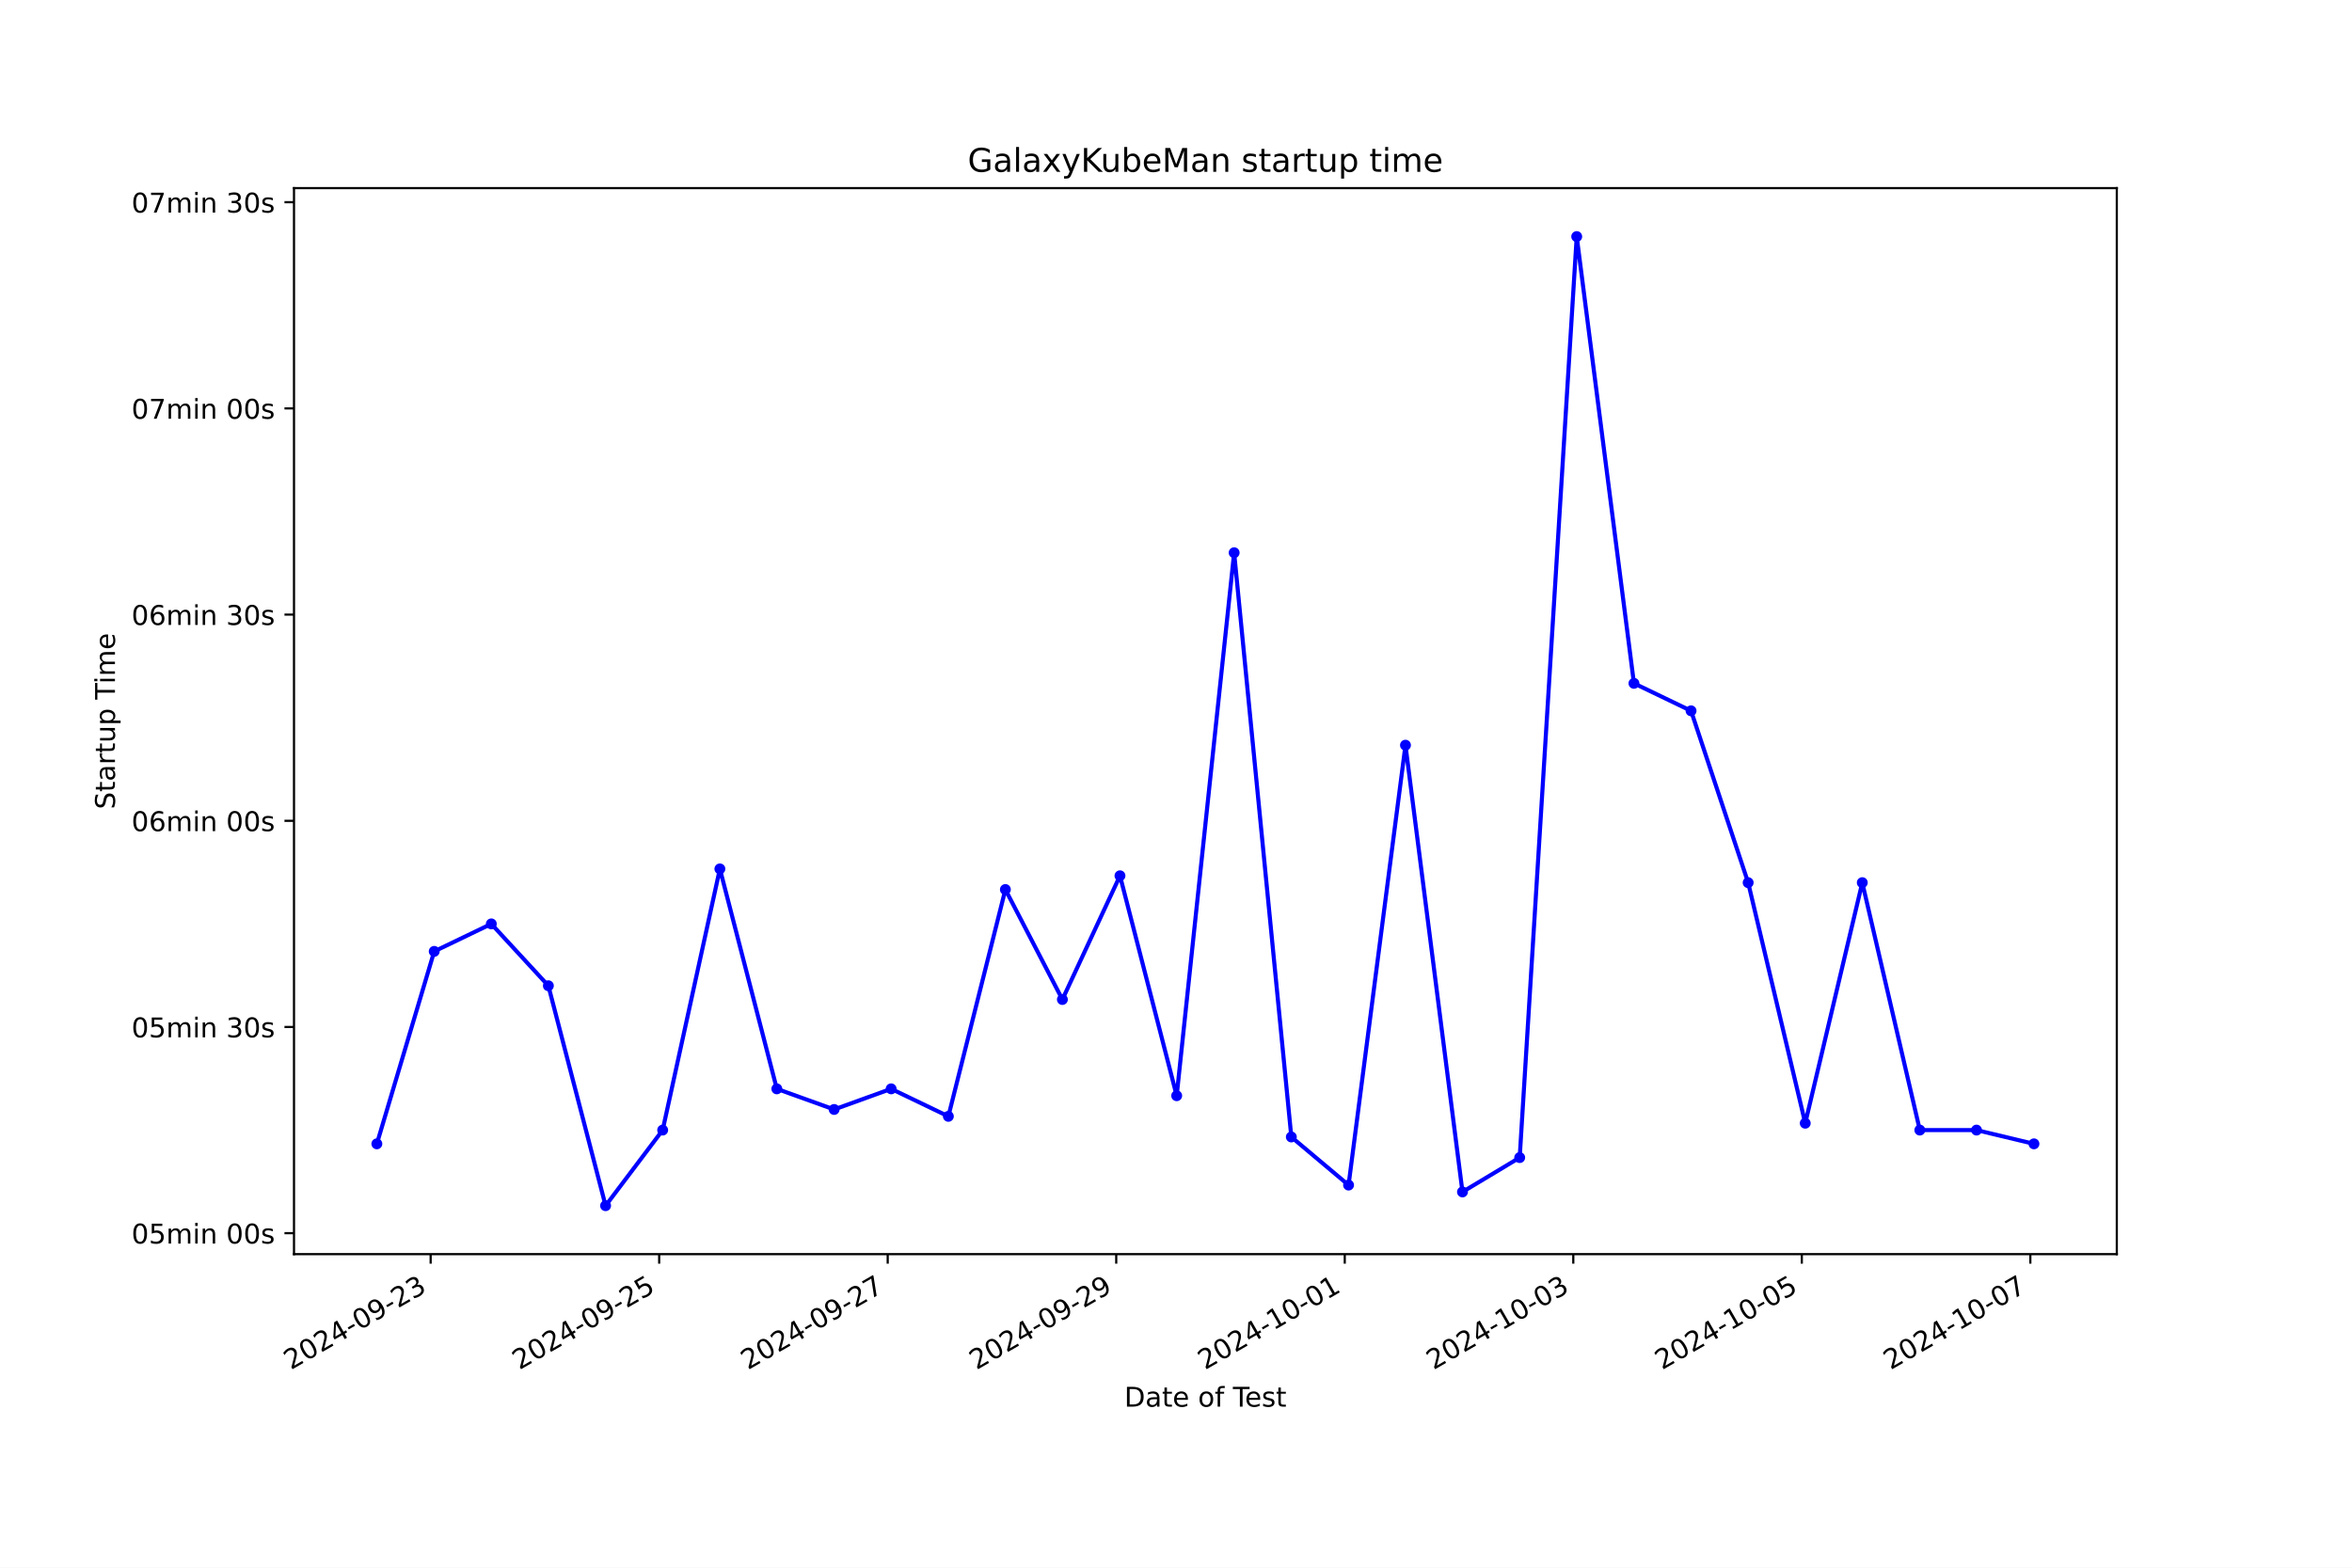
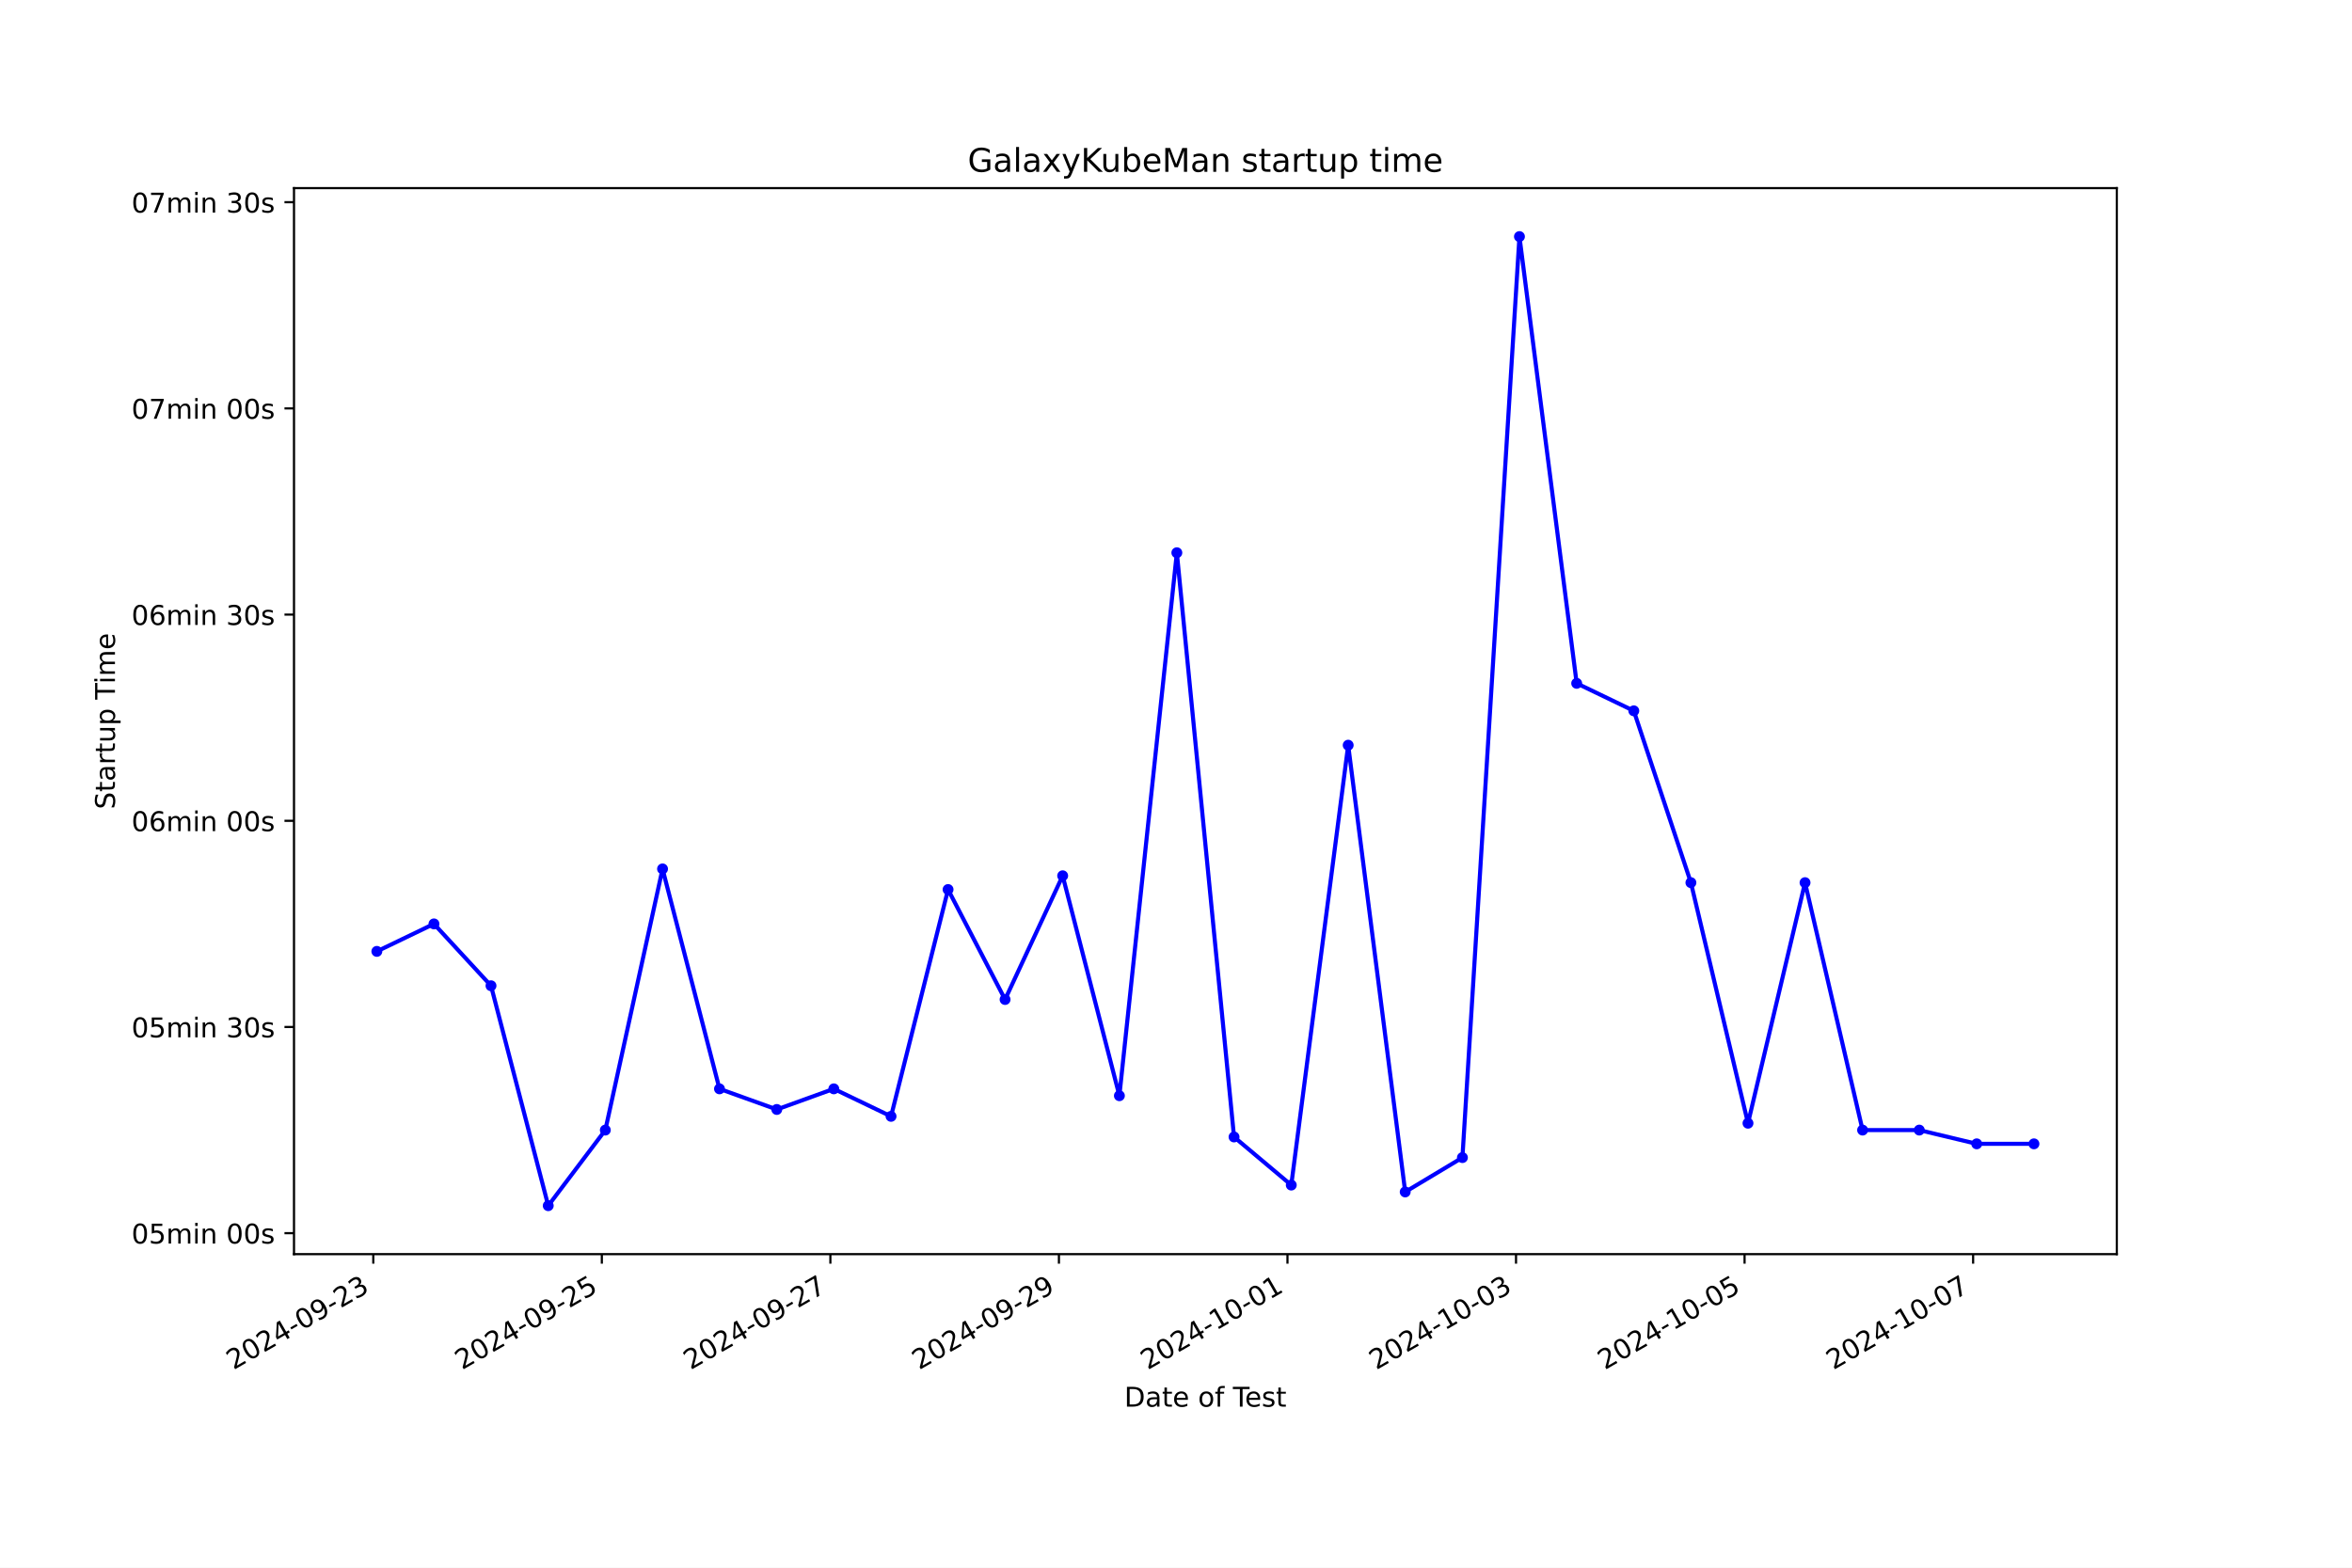
<svg xmlns="http://www.w3.org/2000/svg" xmlns:xlink="http://www.w3.org/1999/xlink" width="864pt" height="576pt" viewBox="0 0 864 576" version="1.1">
  <defs>
    <style type="text/css">*{stroke-linejoin: round; stroke-linecap: butt}</style>
  </defs>
  <g id="figure_1">
    <g id="patch_1">
      <path d="M 0 576  L 864 576  L 864 0  L 0 0  z " style="fill: #ffffff" />
    </g>
    <g id="axes_1">
      <g id="patch_2">
        <path d="M 108 460.8  L 777.6 460.8  L 777.6 69.12  L 108 69.12  z " style="fill: #ffffff" />
      </g>
      <g id="matplotlib.axis_1">
        <g id="xtick_1">
          <g id="line2d_1">
            <defs>
-               <path id="m6d5328b867" d="M 0 0  L 0 3.5  " style="stroke: #000000; stroke-width: 0.8" />
+               <path id="m5bae7a3dd9" d="M 0 0  L 0 3.5  " style="stroke: #000000; stroke-width: 0.8" />
            </defs>
            <g>
-               <use xlink:href="#m6d5328b867" x="158.198" y="460.8" style="stroke: #000000; stroke-width: 0.8" />
+               <use xlink:href="#m5bae7a3dd9" x="137.125" y="460.8" style="stroke: #000000; stroke-width: 0.8" />
            </g>
          </g>
          <g id="text_1">
-             <g transform="translate(106.8284 503.4383) rotate(-30) scale(0.1 -0.1)">
+             <g transform="translate(85.75509 503.4383) rotate(-30) scale(0.1 -0.1)">
              <defs>
                <path id="DejaVuSans-32" d="M 1228 531  L 3431 531  L 3431 0  L 469 0  L 469 531  Q 828 903 1448 1529  Q 2069 2156 2228 2338  Q 2531 2678 2651 2914  Q 2772 3150 2772 3378  Q 2772 3750 2511 3984  Q 2250 4219 1831 4219  Q 1534 4219 1204 4116  Q 875 4013 500 3803  L 500 4441  Q 881 4594 1212 4672  Q 1544 4750 1819 4750  Q 2544 4750 2975 4387  Q 3406 4025 3406 3419  Q 3406 3131 3298 2873  Q 3191 2616 2906 2266  Q 2828 2175 2409 1742  Q 1991 1309 1228 531  z " transform="scale(0.015625)" />
                <path id="DejaVuSans-30" d="M 2034 4250  Q 1547 4250 1301 3770  Q 1056 3291 1056 2328  Q 1056 1369 1301 889  Q 1547 409 2034 409  Q 2525 409 2770 889  Q 3016 1369 3016 2328  Q 3016 3291 2770 3770  Q 2525 4250 2034 4250  z M 2034 4750  Q 2819 4750 3233 4129  Q 3647 3509 3647 2328  Q 3647 1150 3233 529  Q 2819 -91 2034 -91  Q 1250 -91 836 529  Q 422 1150 422 2328  Q 422 3509 836 4129  Q 1250 4750 2034 4750  z " transform="scale(0.015625)" />
                <path id="DejaVuSans-34" d="M 2419 4116  L 825 1625  L 2419 1625  L 2419 4116  z M 2253 4666  L 3047 4666  L 3047 1625  L 3713 1625  L 3713 1100  L 3047 1100  L 3047 0  L 2419 0  L 2419 1100  L 313 1100  L 313 1709  L 2253 4666  z " transform="scale(0.015625)" />
                <path id="DejaVuSans-2d" d="M 313 2009  L 1997 2009  L 1997 1497  L 313 1497  L 313 2009  z " transform="scale(0.015625)" />
                <path id="DejaVuSans-39" d="M 703 97  L 703 672  Q 941 559 1184 500  Q 1428 441 1663 441  Q 2288 441 2617 861  Q 2947 1281 2994 2138  Q 2813 1869 2534 1725  Q 2256 1581 1919 1581  Q 1219 1581 811 2004  Q 403 2428 403 3163  Q 403 3881 828 4315  Q 1253 4750 1959 4750  Q 2769 4750 3195 4129  Q 3622 3509 3622 2328  Q 3622 1225 3098 567  Q 2575 -91 1691 -91  Q 1453 -91 1209 -44  Q 966 3 703 97  z M 1959 2075  Q 2384 2075 2632 2365  Q 2881 2656 2881 3163  Q 2881 3666 2632 3958  Q 2384 4250 1959 4250  Q 1534 4250 1286 3958  Q 1038 3666 1038 3163  Q 1038 2656 1286 2365  Q 1534 2075 1959 2075  z " transform="scale(0.015625)" />
                <path id="DejaVuSans-33" d="M 2597 2516  Q 3050 2419 3304 2112  Q 3559 1806 3559 1356  Q 3559 666 3084 287  Q 2609 -91 1734 -91  Q 1441 -91 1130 -33  Q 819 25 488 141  L 488 750  Q 750 597 1062 519  Q 1375 441 1716 441  Q 2309 441 2620 675  Q 2931 909 2931 1356  Q 2931 1769 2642 2001  Q 2353 2234 1838 2234  L 1294 2234  L 1294 2753  L 1863 2753  Q 2328 2753 2575 2939  Q 2822 3125 2822 3475  Q 2822 3834 2567 4026  Q 2313 4219 1838 4219  Q 1578 4219 1281 4162  Q 984 4106 628 3988  L 628 4550  Q 988 4650 1302 4700  Q 1616 4750 1894 4750  Q 2613 4750 3031 4423  Q 3450 4097 3450 3541  Q 3450 3153 3228 2886  Q 3006 2619 2597 2516  z " transform="scale(0.015625)" />
              </defs>
              <use xlink:href="#DejaVuSans-32" />
              <use xlink:href="#DejaVuSans-30" x="63.623" />
              <use xlink:href="#DejaVuSans-32" x="127.246" />
              <use xlink:href="#DejaVuSans-34" x="190.869" />
              <use xlink:href="#DejaVuSans-2d" x="254.492" />
              <use xlink:href="#DejaVuSans-30" x="290.576" />
              <use xlink:href="#DejaVuSans-39" x="354.199" />
              <use xlink:href="#DejaVuSans-2d" x="417.822" />
              <use xlink:href="#DejaVuSans-32" x="453.906" />
              <use xlink:href="#DejaVuSans-33" x="517.529" />
            </g>
          </g>
        </g>
        <g id="xtick_2">
          <g id="line2d_2">
            <g>
-               <use xlink:href="#m6d5328b867" x="242.147" y="460.8" style="stroke: #000000; stroke-width: 0.8" />
+               <use xlink:href="#m5bae7a3dd9" x="221.081" y="460.8" style="stroke: #000000; stroke-width: 0.8" />
            </g>
          </g>
          <g id="text_2">
-             <g transform="translate(190.7774 503.4383) rotate(-30) scale(0.1 -0.1)">
+             <g transform="translate(169.7114 503.4383) rotate(-30) scale(0.1 -0.1)">
              <defs>
                <path id="DejaVuSans-35" d="M 691 4666  L 3169 4666  L 3169 4134  L 1269 4134  L 1269 2991  Q 1406 3038 1543 3061  Q 1681 3084 1819 3084  Q 2600 3084 3056 2656  Q 3513 2228 3513 1497  Q 3513 744 3044 326  Q 2575 -91 1722 -91  Q 1428 -91 1123 -41  Q 819 9 494 109  L 494 744  Q 775 591 1075 516  Q 1375 441 1709 441  Q 2250 441 2565 725  Q 2881 1009 2881 1497  Q 2881 1984 2565 2268  Q 2250 2553 1709 2553  Q 1456 2553 1204 2497  Q 953 2441 691 2322  L 691 4666  z " transform="scale(0.015625)" />
              </defs>
              <use xlink:href="#DejaVuSans-32" />
              <use xlink:href="#DejaVuSans-30" x="63.623" />
              <use xlink:href="#DejaVuSans-32" x="127.246" />
              <use xlink:href="#DejaVuSans-34" x="190.869" />
              <use xlink:href="#DejaVuSans-2d" x="254.492" />
              <use xlink:href="#DejaVuSans-30" x="290.576" />
              <use xlink:href="#DejaVuSans-39" x="354.199" />
              <use xlink:href="#DejaVuSans-2d" x="417.822" />
              <use xlink:href="#DejaVuSans-32" x="453.906" />
              <use xlink:href="#DejaVuSans-35" x="517.529" />
            </g>
          </g>
        </g>
        <g id="xtick_3">
          <g id="line2d_3">
            <g>
-               <use xlink:href="#m6d5328b867" x="326.096" y="460.8" style="stroke: #000000; stroke-width: 0.8" />
+               <use xlink:href="#m5bae7a3dd9" x="305.037" y="460.8" style="stroke: #000000; stroke-width: 0.8" />
            </g>
          </g>
          <g id="text_3">
-             <g transform="translate(274.7264 503.4383) rotate(-30) scale(0.1 -0.1)">
+             <g transform="translate(253.6677 503.4383) rotate(-30) scale(0.1 -0.1)">
              <defs>
                <path id="DejaVuSans-37" d="M 525 4666  L 3525 4666  L 3525 4397  L 1831 0  L 1172 0  L 2766 4134  L 525 4134  L 525 4666  z " transform="scale(0.015625)" />
              </defs>
              <use xlink:href="#DejaVuSans-32" />
              <use xlink:href="#DejaVuSans-30" x="63.623" />
              <use xlink:href="#DejaVuSans-32" x="127.246" />
              <use xlink:href="#DejaVuSans-34" x="190.869" />
              <use xlink:href="#DejaVuSans-2d" x="254.492" />
              <use xlink:href="#DejaVuSans-30" x="290.576" />
              <use xlink:href="#DejaVuSans-39" x="354.199" />
              <use xlink:href="#DejaVuSans-2d" x="417.822" />
              <use xlink:href="#DejaVuSans-32" x="453.906" />
              <use xlink:href="#DejaVuSans-37" x="517.529" />
            </g>
          </g>
        </g>
        <g id="xtick_4">
          <g id="line2d_4">
            <g>
-               <use xlink:href="#m6d5328b867" x="410.045" y="460.8" style="stroke: #000000; stroke-width: 0.8" />
+               <use xlink:href="#m5bae7a3dd9" x="388.993" y="460.8" style="stroke: #000000; stroke-width: 0.8" />
            </g>
          </g>
          <g id="text_4">
-             <g transform="translate(358.6754 503.4383) rotate(-30) scale(0.1 -0.1)">
+             <g transform="translate(337.6239 503.4383) rotate(-30) scale(0.1 -0.1)">
              <use xlink:href="#DejaVuSans-32" />
              <use xlink:href="#DejaVuSans-30" x="63.623" />
              <use xlink:href="#DejaVuSans-32" x="127.246" />
              <use xlink:href="#DejaVuSans-34" x="190.869" />
              <use xlink:href="#DejaVuSans-2d" x="254.492" />
              <use xlink:href="#DejaVuSans-30" x="290.576" />
              <use xlink:href="#DejaVuSans-39" x="354.199" />
              <use xlink:href="#DejaVuSans-2d" x="417.822" />
              <use xlink:href="#DejaVuSans-32" x="453.906" />
              <use xlink:href="#DejaVuSans-39" x="517.529" />
            </g>
          </g>
        </g>
        <g id="xtick_5">
          <g id="line2d_5">
            <g>
-               <use xlink:href="#m6d5328b867" x="493.994" y="460.8" style="stroke: #000000; stroke-width: 0.8" />
+               <use xlink:href="#m5bae7a3dd9" x="472.95" y="460.8" style="stroke: #000000; stroke-width: 0.8" />
            </g>
          </g>
          <g id="text_5">
-             <g transform="translate(442.6244 503.4383) rotate(-30) scale(0.1 -0.1)">
+             <g transform="translate(421.5802 503.4383) rotate(-30) scale(0.1 -0.1)">
              <defs>
                <path id="DejaVuSans-31" d="M 794 531  L 1825 531  L 1825 4091  L 703 3866  L 703 4441  L 1819 4666  L 2450 4666  L 2450 531  L 3481 531  L 3481 0  L 794 0  L 794 531  z " transform="scale(0.015625)" />
              </defs>
              <use xlink:href="#DejaVuSans-32" />
              <use xlink:href="#DejaVuSans-30" x="63.623" />
              <use xlink:href="#DejaVuSans-32" x="127.246" />
              <use xlink:href="#DejaVuSans-34" x="190.869" />
              <use xlink:href="#DejaVuSans-2d" x="254.492" />
              <use xlink:href="#DejaVuSans-31" x="290.576" />
              <use xlink:href="#DejaVuSans-30" x="354.199" />
              <use xlink:href="#DejaVuSans-2d" x="417.822" />
              <use xlink:href="#DejaVuSans-30" x="453.906" />
              <use xlink:href="#DejaVuSans-31" x="517.529" />
            </g>
          </g>
        </g>
        <g id="xtick_6">
          <g id="line2d_6">
            <g>
-               <use xlink:href="#m6d5328b867" x="577.943" y="460.8" style="stroke: #000000; stroke-width: 0.8" />
+               <use xlink:href="#m5bae7a3dd9" x="556.906" y="460.8" style="stroke: #000000; stroke-width: 0.8" />
            </g>
          </g>
          <g id="text_6">
-             <g transform="translate(526.5733 503.4383) rotate(-30) scale(0.1 -0.1)">
+             <g transform="translate(505.5365 503.4383) rotate(-30) scale(0.1 -0.1)">
              <use xlink:href="#DejaVuSans-32" />
              <use xlink:href="#DejaVuSans-30" x="63.623" />
              <use xlink:href="#DejaVuSans-32" x="127.246" />
              <use xlink:href="#DejaVuSans-34" x="190.869" />
              <use xlink:href="#DejaVuSans-2d" x="254.492" />
              <use xlink:href="#DejaVuSans-31" x="290.576" />
              <use xlink:href="#DejaVuSans-30" x="354.199" />
              <use xlink:href="#DejaVuSans-2d" x="417.822" />
              <use xlink:href="#DejaVuSans-30" x="453.906" />
              <use xlink:href="#DejaVuSans-33" x="517.529" />
            </g>
          </g>
        </g>
        <g id="xtick_7">
          <g id="line2d_7">
            <g>
-               <use xlink:href="#m6d5328b867" x="661.892" y="460.8" style="stroke: #000000; stroke-width: 0.8" />
+               <use xlink:href="#m5bae7a3dd9" x="640.862" y="460.8" style="stroke: #000000; stroke-width: 0.8" />
            </g>
          </g>
          <g id="text_7">
-             <g transform="translate(610.5223 503.4383) rotate(-30) scale(0.1 -0.1)">
+             <g transform="translate(589.4928 503.4383) rotate(-30) scale(0.1 -0.1)">
              <use xlink:href="#DejaVuSans-32" />
              <use xlink:href="#DejaVuSans-30" x="63.623" />
              <use xlink:href="#DejaVuSans-32" x="127.246" />
              <use xlink:href="#DejaVuSans-34" x="190.869" />
              <use xlink:href="#DejaVuSans-2d" x="254.492" />
              <use xlink:href="#DejaVuSans-31" x="290.576" />
              <use xlink:href="#DejaVuSans-30" x="354.199" />
              <use xlink:href="#DejaVuSans-2d" x="417.822" />
              <use xlink:href="#DejaVuSans-30" x="453.906" />
              <use xlink:href="#DejaVuSans-35" x="517.529" />
            </g>
          </g>
        </g>
        <g id="xtick_8">
          <g id="line2d_8">
            <g>
-               <use xlink:href="#m6d5328b867" x="745.841" y="460.8" style="stroke: #000000; stroke-width: 0.8" />
+               <use xlink:href="#m5bae7a3dd9" x="724.819" y="460.8" style="stroke: #000000; stroke-width: 0.8" />
            </g>
          </g>
          <g id="text_8">
-             <g transform="translate(694.4713 503.4383) rotate(-30) scale(0.1 -0.1)">
+             <g transform="translate(673.4491 503.4383) rotate(-30) scale(0.1 -0.1)">
              <use xlink:href="#DejaVuSans-32" />
              <use xlink:href="#DejaVuSans-30" x="63.623" />
              <use xlink:href="#DejaVuSans-32" x="127.246" />
              <use xlink:href="#DejaVuSans-34" x="190.869" />
              <use xlink:href="#DejaVuSans-2d" x="254.492" />
              <use xlink:href="#DejaVuSans-31" x="290.576" />
              <use xlink:href="#DejaVuSans-30" x="354.199" />
              <use xlink:href="#DejaVuSans-2d" x="417.822" />
              <use xlink:href="#DejaVuSans-30" x="453.906" />
              <use xlink:href="#DejaVuSans-37" x="517.529" />
            </g>
          </g>
        </g>
        <g id="text_9">
          <g transform="translate(413.0063 516.8378) scale(0.1 -0.1)">
            <defs>
              <path id="DejaVuSans-44" d="M 1259 4147  L 1259 519  L 2022 519  Q 2988 519 3436 956  Q 3884 1394 3884 2338  Q 3884 3275 3436 3711  Q 2988 4147 2022 4147  L 1259 4147  z M 628 4666  L 1925 4666  Q 3281 4666 3915 4102  Q 4550 3538 4550 2338  Q 4550 1131 3912 565  Q 3275 0 1925 0  L 628 0  L 628 4666  z " transform="scale(0.015625)" />
              <path id="DejaVuSans-61" d="M 2194 1759  Q 1497 1759 1228 1600  Q 959 1441 959 1056  Q 959 750 1161 570  Q 1363 391 1709 391  Q 2188 391 2477 730  Q 2766 1069 2766 1631  L 2766 1759  L 2194 1759  z M 3341 1997  L 3341 0  L 2766 0  L 2766 531  Q 2569 213 2275 61  Q 1981 -91 1556 -91  Q 1019 -91 701 211  Q 384 513 384 1019  Q 384 1609 779 1909  Q 1175 2209 1959 2209  L 2766 2209  L 2766 2266  Q 2766 2663 2505 2880  Q 2244 3097 1772 3097  Q 1472 3097 1187 3025  Q 903 2953 641 2809  L 641 3341  Q 956 3463 1253 3523  Q 1550 3584 1831 3584  Q 2591 3584 2966 3190  Q 3341 2797 3341 1997  z " transform="scale(0.015625)" />
              <path id="DejaVuSans-74" d="M 1172 4494  L 1172 3500  L 2356 3500  L 2356 3053  L 1172 3053  L 1172 1153  Q 1172 725 1289 603  Q 1406 481 1766 481  L 2356 481  L 2356 0  L 1766 0  Q 1100 0 847 248  Q 594 497 594 1153  L 594 3053  L 172 3053  L 172 3500  L 594 3500  L 594 4494  L 1172 4494  z " transform="scale(0.015625)" />
              <path id="DejaVuSans-65" d="M 3597 1894  L 3597 1613  L 953 1613  Q 991 1019 1311 708  Q 1631 397 2203 397  Q 2534 397 2845 478  Q 3156 559 3463 722  L 3463 178  Q 3153 47 2828 -22  Q 2503 -91 2169 -91  Q 1331 -91 842 396  Q 353 884 353 1716  Q 353 2575 817 3079  Q 1281 3584 2069 3584  Q 2775 3584 3186 3129  Q 3597 2675 3597 1894  z M 3022 2063  Q 3016 2534 2758 2815  Q 2500 3097 2075 3097  Q 1594 3097 1305 2825  Q 1016 2553 972 2059  L 3022 2063  z " transform="scale(0.015625)" />
              <path id="DejaVuSans-20" transform="scale(0.015625)" />
              <path id="DejaVuSans-6f" d="M 1959 3097  Q 1497 3097 1228 2736  Q 959 2375 959 1747  Q 959 1119 1226 758  Q 1494 397 1959 397  Q 2419 397 2687 759  Q 2956 1122 2956 1747  Q 2956 2369 2687 2733  Q 2419 3097 1959 3097  z M 1959 3584  Q 2709 3584 3137 3096  Q 3566 2609 3566 1747  Q 3566 888 3137 398  Q 2709 -91 1959 -91  Q 1206 -91 779 398  Q 353 888 353 1747  Q 353 2609 779 3096  Q 1206 3584 1959 3584  z " transform="scale(0.015625)" />
              <path id="DejaVuSans-66" d="M 2375 4863  L 2375 4384  L 1825 4384  Q 1516 4384 1395 4259  Q 1275 4134 1275 3809  L 1275 3500  L 2222 3500  L 2222 3053  L 1275 3053  L 1275 0  L 697 0  L 697 3053  L 147 3053  L 147 3500  L 697 3500  L 697 3744  Q 697 4328 969 4595  Q 1241 4863 1831 4863  L 2375 4863  z " transform="scale(0.015625)" />
              <path id="DejaVuSans-54" d="M -19 4666  L 3928 4666  L 3928 4134  L 2272 4134  L 2272 0  L 1638 0  L 1638 4134  L -19 4134  L -19 4666  z " transform="scale(0.015625)" />
              <path id="DejaVuSans-73" d="M 2834 3397  L 2834 2853  Q 2591 2978 2328 3040  Q 2066 3103 1784 3103  Q 1356 3103 1142 2972  Q 928 2841 928 2578  Q 928 2378 1081 2264  Q 1234 2150 1697 2047  L 1894 2003  Q 2506 1872 2764 1633  Q 3022 1394 3022 966  Q 3022 478 2636 193  Q 2250 -91 1575 -91  Q 1294 -91 989 -36  Q 684 19 347 128  L 347 722  Q 666 556 975 473  Q 1284 391 1588 391  Q 1994 391 2212 530  Q 2431 669 2431 922  Q 2431 1156 2273 1281  Q 2116 1406 1581 1522  L 1381 1569  Q 847 1681 609 1914  Q 372 2147 372 2553  Q 372 3047 722 3315  Q 1072 3584 1716 3584  Q 2034 3584 2315 3537  Q 2597 3491 2834 3397  z " transform="scale(0.015625)" />
            </defs>
            <use xlink:href="#DejaVuSans-44" />
            <use xlink:href="#DejaVuSans-61" x="77.002" />
            <use xlink:href="#DejaVuSans-74" x="138.281" />
            <use xlink:href="#DejaVuSans-65" x="177.49" />
            <use xlink:href="#DejaVuSans-20" x="239.014" />
            <use xlink:href="#DejaVuSans-6f" x="270.801" />
            <use xlink:href="#DejaVuSans-66" x="331.982" />
            <use xlink:href="#DejaVuSans-20" x="367.188" />
            <use xlink:href="#DejaVuSans-54" x="398.975" />
            <use xlink:href="#DejaVuSans-65" x="443.059" />
            <use xlink:href="#DejaVuSans-73" x="504.582" />
            <use xlink:href="#DejaVuSans-74" x="556.682" />
          </g>
        </g>
      </g>
      <g id="matplotlib.axis_2">
        <g id="ytick_1">
          <g id="line2d_9">
            <defs>
-               <path id="mf26f1b1ece" d="M 0 0  L -3.5 0  " style="stroke: #000000; stroke-width: 0.8" />
+               <path id="mb9b8f98aa2" d="M 0 0  L -3.5 0  " style="stroke: #000000; stroke-width: 0.8" />
            </defs>
            <g>
-               <use xlink:href="#mf26f1b1ece" x="108" y="453.098" style="stroke: #000000; stroke-width: 0.8" />
+               <use xlink:href="#mb9b8f98aa2" x="108" y="453.098" style="stroke: #000000; stroke-width: 0.8" />
            </g>
          </g>
          <g id="text_10">
            <g transform="translate(48.30625 456.8969) scale(0.1 -0.1)">
              <defs>
                <path id="DejaVuSans-6d" d="M 3328 2828  Q 3544 3216 3844 3400  Q 4144 3584 4550 3584  Q 5097 3584 5394 3201  Q 5691 2819 5691 2113  L 5691 0  L 5113 0  L 5113 2094  Q 5113 2597 4934 2840  Q 4756 3084 4391 3084  Q 3944 3084 3684 2787  Q 3425 2491 3425 1978  L 3425 0  L 2847 0  L 2847 2094  Q 2847 2600 2669 2842  Q 2491 3084 2119 3084  Q 1678 3084 1418 2786  Q 1159 2488 1159 1978  L 1159 0  L 581 0  L 581 3500  L 1159 3500  L 1159 2956  Q 1356 3278 1631 3431  Q 1906 3584 2284 3584  Q 2666 3584 2933 3390  Q 3200 3197 3328 2828  z " transform="scale(0.015625)" />
                <path id="DejaVuSans-69" d="M 603 3500  L 1178 3500  L 1178 0  L 603 0  L 603 3500  z M 603 4863  L 1178 4863  L 1178 4134  L 603 4134  L 603 4863  z " transform="scale(0.015625)" />
                <path id="DejaVuSans-6e" d="M 3513 2113  L 3513 0  L 2938 0  L 2938 2094  Q 2938 2591 2744 2837  Q 2550 3084 2163 3084  Q 1697 3084 1428 2787  Q 1159 2491 1159 1978  L 1159 0  L 581 0  L 581 3500  L 1159 3500  L 1159 2956  Q 1366 3272 1645 3428  Q 1925 3584 2291 3584  Q 2894 3584 3203 3211  Q 3513 2838 3513 2113  z " transform="scale(0.015625)" />
              </defs>
              <use xlink:href="#DejaVuSans-30" />
              <use xlink:href="#DejaVuSans-35" x="63.623" />
              <use xlink:href="#DejaVuSans-6d" x="127.246" />
              <use xlink:href="#DejaVuSans-69" x="224.658" />
              <use xlink:href="#DejaVuSans-6e" x="252.441" />
              <use xlink:href="#DejaVuSans-20" x="315.82" />
              <use xlink:href="#DejaVuSans-30" x="347.607" />
              <use xlink:href="#DejaVuSans-30" x="411.23" />
              <use xlink:href="#DejaVuSans-73" x="474.854" />
            </g>
          </g>
        </g>
        <g id="ytick_2">
          <g id="line2d_10">
            <g>
-               <use xlink:href="#mf26f1b1ece" x="108" y="377.338" style="stroke: #000000; stroke-width: 0.8" />
+               <use xlink:href="#mb9b8f98aa2" x="108" y="377.338" style="stroke: #000000; stroke-width: 0.8" />
            </g>
          </g>
          <g id="text_11">
            <g transform="translate(48.30625 381.1368) scale(0.1 -0.1)">
              <use xlink:href="#DejaVuSans-30" />
              <use xlink:href="#DejaVuSans-35" x="63.623" />
              <use xlink:href="#DejaVuSans-6d" x="127.246" />
              <use xlink:href="#DejaVuSans-69" x="224.658" />
              <use xlink:href="#DejaVuSans-6e" x="252.441" />
              <use xlink:href="#DejaVuSans-20" x="315.82" />
              <use xlink:href="#DejaVuSans-33" x="347.607" />
              <use xlink:href="#DejaVuSans-30" x="411.23" />
              <use xlink:href="#DejaVuSans-73" x="474.854" />
            </g>
          </g>
        </g>
        <g id="ytick_3">
          <g id="line2d_11">
            <g>
-               <use xlink:href="#mf26f1b1ece" x="108" y="301.577" style="stroke: #000000; stroke-width: 0.8" />
+               <use xlink:href="#mb9b8f98aa2" x="108" y="301.577" style="stroke: #000000; stroke-width: 0.8" />
            </g>
          </g>
          <g id="text_12">
            <g transform="translate(48.30625 305.3766) scale(0.1 -0.1)">
              <defs>
                <path id="DejaVuSans-36" d="M 2113 2584  Q 1688 2584 1439 2293  Q 1191 2003 1191 1497  Q 1191 994 1439 701  Q 1688 409 2113 409  Q 2538 409 2786 701  Q 3034 994 3034 1497  Q 3034 2003 2786 2293  Q 2538 2584 2113 2584  z M 3366 4563  L 3366 3988  Q 3128 4100 2886 4159  Q 2644 4219 2406 4219  Q 1781 4219 1451 3797  Q 1122 3375 1075 2522  Q 1259 2794 1537 2939  Q 1816 3084 2150 3084  Q 2853 3084 3261 2657  Q 3669 2231 3669 1497  Q 3669 778 3244 343  Q 2819 -91 2113 -91  Q 1303 -91 875 529  Q 447 1150 447 2328  Q 447 3434 972 4092  Q 1497 4750 2381 4750  Q 2619 4750 2861 4703  Q 3103 4656 3366 4563  z " transform="scale(0.015625)" />
              </defs>
              <use xlink:href="#DejaVuSans-30" />
              <use xlink:href="#DejaVuSans-36" x="63.623" />
              <use xlink:href="#DejaVuSans-6d" x="127.246" />
              <use xlink:href="#DejaVuSans-69" x="224.658" />
              <use xlink:href="#DejaVuSans-6e" x="252.441" />
              <use xlink:href="#DejaVuSans-20" x="315.82" />
              <use xlink:href="#DejaVuSans-30" x="347.607" />
              <use xlink:href="#DejaVuSans-30" x="411.23" />
              <use xlink:href="#DejaVuSans-73" x="474.854" />
            </g>
          </g>
        </g>
        <g id="ytick_4">
          <g id="line2d_12">
            <g>
-               <use xlink:href="#mf26f1b1ece" x="108" y="225.817" style="stroke: #000000; stroke-width: 0.8" />
+               <use xlink:href="#mb9b8f98aa2" x="108" y="225.817" style="stroke: #000000; stroke-width: 0.8" />
            </g>
          </g>
          <g id="text_13">
            <g transform="translate(48.30625 229.6165) scale(0.1 -0.1)">
              <use xlink:href="#DejaVuSans-30" />
              <use xlink:href="#DejaVuSans-36" x="63.623" />
              <use xlink:href="#DejaVuSans-6d" x="127.246" />
              <use xlink:href="#DejaVuSans-69" x="224.658" />
              <use xlink:href="#DejaVuSans-6e" x="252.441" />
              <use xlink:href="#DejaVuSans-20" x="315.82" />
              <use xlink:href="#DejaVuSans-33" x="347.607" />
              <use xlink:href="#DejaVuSans-30" x="411.23" />
              <use xlink:href="#DejaVuSans-73" x="474.854" />
            </g>
          </g>
        </g>
        <g id="ytick_5">
          <g id="line2d_13">
            <g>
-               <use xlink:href="#mf26f1b1ece" x="108" y="150.057" style="stroke: #000000; stroke-width: 0.8" />
+               <use xlink:href="#mb9b8f98aa2" x="108" y="150.057" style="stroke: #000000; stroke-width: 0.8" />
            </g>
          </g>
          <g id="text_14">
            <g transform="translate(48.30625 153.8563) scale(0.1 -0.1)">
              <use xlink:href="#DejaVuSans-30" />
              <use xlink:href="#DejaVuSans-37" x="63.623" />
              <use xlink:href="#DejaVuSans-6d" x="127.246" />
              <use xlink:href="#DejaVuSans-69" x="224.658" />
              <use xlink:href="#DejaVuSans-6e" x="252.441" />
              <use xlink:href="#DejaVuSans-20" x="315.82" />
              <use xlink:href="#DejaVuSans-30" x="347.607" />
              <use xlink:href="#DejaVuSans-30" x="411.23" />
              <use xlink:href="#DejaVuSans-73" x="474.854" />
            </g>
          </g>
        </g>
        <g id="ytick_6">
          <g id="line2d_14">
            <g>
-               <use xlink:href="#mf26f1b1ece" x="108" y="74.297" style="stroke: #000000; stroke-width: 0.8" />
+               <use xlink:href="#mb9b8f98aa2" x="108" y="74.297" style="stroke: #000000; stroke-width: 0.8" />
            </g>
          </g>
          <g id="text_15">
            <g transform="translate(48.30625 78.09616) scale(0.1 -0.1)">
              <use xlink:href="#DejaVuSans-30" />
              <use xlink:href="#DejaVuSans-37" x="63.623" />
              <use xlink:href="#DejaVuSans-6d" x="127.246" />
              <use xlink:href="#DejaVuSans-69" x="224.658" />
              <use xlink:href="#DejaVuSans-6e" x="252.441" />
              <use xlink:href="#DejaVuSans-20" x="315.82" />
              <use xlink:href="#DejaVuSans-33" x="347.607" />
              <use xlink:href="#DejaVuSans-30" x="411.23" />
              <use xlink:href="#DejaVuSans-73" x="474.854" />
            </g>
          </g>
        </g>
        <g id="text_16">
          <g transform="translate(42.22656 297.3397) rotate(-90) scale(0.1 -0.1)">
            <defs>
              <path id="DejaVuSans-53" d="M 3425 4513  L 3425 3897  Q 3066 4069 2747 4153  Q 2428 4238 2131 4238  Q 1616 4238 1336 4038  Q 1056 3838 1056 3469  Q 1056 3159 1242 3001  Q 1428 2844 1947 2747  L 2328 2669  Q 3034 2534 3370 2195  Q 3706 1856 3706 1288  Q 3706 609 3251 259  Q 2797 -91 1919 -91  Q 1588 -91 1214 -16  Q 841 59 441 206  L 441 856  Q 825 641 1194 531  Q 1563 422 1919 422  Q 2459 422 2753 634  Q 3047 847 3047 1241  Q 3047 1584 2836 1778  Q 2625 1972 2144 2069  L 1759 2144  Q 1053 2284 737 2584  Q 422 2884 422 3419  Q 422 4038 858 4394  Q 1294 4750 2059 4750  Q 2388 4750 2728 4690  Q 3069 4631 3425 4513  z " transform="scale(0.015625)" />
              <path id="DejaVuSans-72" d="M 2631 2963  Q 2534 3019 2420 3045  Q 2306 3072 2169 3072  Q 1681 3072 1420 2755  Q 1159 2438 1159 1844  L 1159 0  L 581 0  L 581 3500  L 1159 3500  L 1159 2956  Q 1341 3275 1631 3429  Q 1922 3584 2338 3584  Q 2397 3584 2469 3576  Q 2541 3569 2628 3553  L 2631 2963  z " transform="scale(0.015625)" />
              <path id="DejaVuSans-75" d="M 544 1381  L 544 3500  L 1119 3500  L 1119 1403  Q 1119 906 1312 657  Q 1506 409 1894 409  Q 2359 409 2629 706  Q 2900 1003 2900 1516  L 2900 3500  L 3475 3500  L 3475 0  L 2900 0  L 2900 538  Q 2691 219 2414 64  Q 2138 -91 1772 -91  Q 1169 -91 856 284  Q 544 659 544 1381  z M 1991 3584  L 1991 3584  z " transform="scale(0.015625)" />
              <path id="DejaVuSans-70" d="M 1159 525  L 1159 -1331  L 581 -1331  L 581 3500  L 1159 3500  L 1159 2969  Q 1341 3281 1617 3432  Q 1894 3584 2278 3584  Q 2916 3584 3314 3078  Q 3713 2572 3713 1747  Q 3713 922 3314 415  Q 2916 -91 2278 -91  Q 1894 -91 1617 61  Q 1341 213 1159 525  z M 3116 1747  Q 3116 2381 2855 2742  Q 2594 3103 2138 3103  Q 1681 3103 1420 2742  Q 1159 2381 1159 1747  Q 1159 1113 1420 752  Q 1681 391 2138 391  Q 2594 391 2855 752  Q 3116 1113 3116 1747  z " transform="scale(0.015625)" />
            </defs>
            <use xlink:href="#DejaVuSans-53" />
            <use xlink:href="#DejaVuSans-74" x="63.477" />
            <use xlink:href="#DejaVuSans-61" x="102.686" />
            <use xlink:href="#DejaVuSans-72" x="163.965" />
            <use xlink:href="#DejaVuSans-74" x="205.078" />
            <use xlink:href="#DejaVuSans-75" x="244.287" />
            <use xlink:href="#DejaVuSans-70" x="307.666" />
            <use xlink:href="#DejaVuSans-20" x="371.143" />
            <use xlink:href="#DejaVuSans-54" x="402.93" />
            <use xlink:href="#DejaVuSans-69" x="460.889" />
            <use xlink:href="#DejaVuSans-6d" x="488.672" />
            <use xlink:href="#DejaVuSans-65" x="586.084" />
          </g>
        </g>
      </g>
      <g id="line2d_15">
-         <path d="M 747.164 420.268  L 726.071 415.218  L 705.243 415.218  L 684.103 324.305  L 663.151 412.692  L 642.181 324.305  L 621.202 261.172  L 600.226 251.071  L 579.202 86.924  L 558.253 425.319  L 537.24 437.946  L 516.296 273.799  L 495.389 435.42  L 474.367 417.743  L 453.359 203.089  L 432.254 402.591  L 411.42 321.78  L 390.266 367.236  L 369.325 326.831  L 348.379 410.167  L 327.359 400.066  L 306.414 407.642  L 285.367 400.066  L 264.448 319.255  L 243.43 415.218  L 222.463 442.996  L 201.44 362.186  L 180.483 339.457  L 159.51 349.559  L 138.436 420.268  " clip-path="url(#p9994adc82e)" style="fill: none; stroke: #0000ff; stroke-width: 1.5; stroke-linecap: square" />
+         <path d="M 747.164 420.268  L 726.142 420.268  L 705.047 415.218  L 684.217 415.218  L 663.075 324.305  L 642.121 412.692  L 621.15 324.305  L 600.169 261.172  L 579.191 251.071  L 558.165 86.924  L 537.215 425.319  L 516.199 437.946  L 495.254 273.799  L 474.345 435.42  L 453.322 417.743  L 432.312 203.089  L 411.205 402.591  L 390.369 321.78  L 369.213 367.236  L 348.27 326.831  L 327.322 410.167  L 306.3 400.066  L 285.353 407.642  L 264.305 400.066  L 243.384 319.255  L 222.364 415.218  L 201.395 442.996  L 180.37 362.186  L 159.412 339.457  L 138.436 349.559  " clip-path="url(#pfb492fb22e)" style="fill: none; stroke: #0000ff; stroke-width: 1.5; stroke-linecap: square" />
        <defs>
-           <path id="ma0b7c41534" d="M 0 1.5  C 0.398 1.5 0.779 1.342 1.061 1.061  C 1.342 0.779 1.5 0.398 1.5 0  C 1.5 -0.398 1.342 -0.779 1.061 -1.061  C 0.779 -1.342 0.398 -1.5 0 -1.5  C -0.398 -1.5 -0.779 -1.342 -1.061 -1.061  C -1.342 -0.779 -1.5 -0.398 -1.5 0  C -1.5 0.398 -1.342 0.779 -1.061 1.061  C -0.779 1.342 -0.398 1.5 0 1.5  z " style="stroke: #0000ff" />
+           <path id="m97b0b6990a" d="M 0 1.5  C 0.398 1.5 0.779 1.342 1.061 1.061  C 1.342 0.779 1.5 0.398 1.5 0  C 1.5 -0.398 1.342 -0.779 1.061 -1.061  C 0.779 -1.342 0.398 -1.5 0 -1.5  C -0.398 -1.5 -0.779 -1.342 -1.061 -1.061  C -1.342 -0.779 -1.5 -0.398 -1.5 0  C -1.5 0.398 -1.342 0.779 -1.061 1.061  C -0.779 1.342 -0.398 1.5 0 1.5  z " style="stroke: #0000ff" />
        </defs>
-         <g clip-path="url(#p9994adc82e)">
-           <use xlink:href="#ma0b7c41534" x="747.164" y="420.268" style="fill: #0000ff; stroke: #0000ff" />
-           <use xlink:href="#ma0b7c41534" x="726.071" y="415.218" style="fill: #0000ff; stroke: #0000ff" />
-           <use xlink:href="#ma0b7c41534" x="705.243" y="415.218" style="fill: #0000ff; stroke: #0000ff" />
-           <use xlink:href="#ma0b7c41534" x="684.103" y="324.305" style="fill: #0000ff; stroke: #0000ff" />
-           <use xlink:href="#ma0b7c41534" x="663.151" y="412.692" style="fill: #0000ff; stroke: #0000ff" />
-           <use xlink:href="#ma0b7c41534" x="642.181" y="324.305" style="fill: #0000ff; stroke: #0000ff" />
-           <use xlink:href="#ma0b7c41534" x="621.202" y="261.172" style="fill: #0000ff; stroke: #0000ff" />
-           <use xlink:href="#ma0b7c41534" x="600.226" y="251.071" style="fill: #0000ff; stroke: #0000ff" />
-           <use xlink:href="#ma0b7c41534" x="579.202" y="86.924" style="fill: #0000ff; stroke: #0000ff" />
-           <use xlink:href="#ma0b7c41534" x="558.253" y="425.319" style="fill: #0000ff; stroke: #0000ff" />
-           <use xlink:href="#ma0b7c41534" x="537.24" y="437.946" style="fill: #0000ff; stroke: #0000ff" />
-           <use xlink:href="#ma0b7c41534" x="516.296" y="273.799" style="fill: #0000ff; stroke: #0000ff" />
-           <use xlink:href="#ma0b7c41534" x="495.389" y="435.42" style="fill: #0000ff; stroke: #0000ff" />
-           <use xlink:href="#ma0b7c41534" x="474.367" y="417.743" style="fill: #0000ff; stroke: #0000ff" />
-           <use xlink:href="#ma0b7c41534" x="453.359" y="203.089" style="fill: #0000ff; stroke: #0000ff" />
-           <use xlink:href="#ma0b7c41534" x="432.254" y="402.591" style="fill: #0000ff; stroke: #0000ff" />
-           <use xlink:href="#ma0b7c41534" x="411.42" y="321.78" style="fill: #0000ff; stroke: #0000ff" />
-           <use xlink:href="#ma0b7c41534" x="390.266" y="367.236" style="fill: #0000ff; stroke: #0000ff" />
-           <use xlink:href="#ma0b7c41534" x="369.325" y="326.831" style="fill: #0000ff; stroke: #0000ff" />
-           <use xlink:href="#ma0b7c41534" x="348.379" y="410.167" style="fill: #0000ff; stroke: #0000ff" />
-           <use xlink:href="#ma0b7c41534" x="327.359" y="400.066" style="fill: #0000ff; stroke: #0000ff" />
-           <use xlink:href="#ma0b7c41534" x="306.414" y="407.642" style="fill: #0000ff; stroke: #0000ff" />
-           <use xlink:href="#ma0b7c41534" x="285.367" y="400.066" style="fill: #0000ff; stroke: #0000ff" />
-           <use xlink:href="#ma0b7c41534" x="264.448" y="319.255" style="fill: #0000ff; stroke: #0000ff" />
-           <use xlink:href="#ma0b7c41534" x="243.43" y="415.218" style="fill: #0000ff; stroke: #0000ff" />
-           <use xlink:href="#ma0b7c41534" x="222.463" y="442.996" style="fill: #0000ff; stroke: #0000ff" />
-           <use xlink:href="#ma0b7c41534" x="201.44" y="362.186" style="fill: #0000ff; stroke: #0000ff" />
-           <use xlink:href="#ma0b7c41534" x="180.483" y="339.457" style="fill: #0000ff; stroke: #0000ff" />
-           <use xlink:href="#ma0b7c41534" x="159.51" y="349.559" style="fill: #0000ff; stroke: #0000ff" />
-           <use xlink:href="#ma0b7c41534" x="138.436" y="420.268" style="fill: #0000ff; stroke: #0000ff" />
+         <g clip-path="url(#pfb492fb22e)">
+           <use xlink:href="#m97b0b6990a" x="747.164" y="420.268" style="fill: #0000ff; stroke: #0000ff" />
+           <use xlink:href="#m97b0b6990a" x="726.142" y="420.268" style="fill: #0000ff; stroke: #0000ff" />
+           <use xlink:href="#m97b0b6990a" x="705.047" y="415.218" style="fill: #0000ff; stroke: #0000ff" />
+           <use xlink:href="#m97b0b6990a" x="684.217" y="415.218" style="fill: #0000ff; stroke: #0000ff" />
+           <use xlink:href="#m97b0b6990a" x="663.075" y="324.305" style="fill: #0000ff; stroke: #0000ff" />
+           <use xlink:href="#m97b0b6990a" x="642.121" y="412.692" style="fill: #0000ff; stroke: #0000ff" />
+           <use xlink:href="#m97b0b6990a" x="621.15" y="324.305" style="fill: #0000ff; stroke: #0000ff" />
+           <use xlink:href="#m97b0b6990a" x="600.169" y="261.172" style="fill: #0000ff; stroke: #0000ff" />
+           <use xlink:href="#m97b0b6990a" x="579.191" y="251.071" style="fill: #0000ff; stroke: #0000ff" />
+           <use xlink:href="#m97b0b6990a" x="558.165" y="86.924" style="fill: #0000ff; stroke: #0000ff" />
+           <use xlink:href="#m97b0b6990a" x="537.215" y="425.319" style="fill: #0000ff; stroke: #0000ff" />
+           <use xlink:href="#m97b0b6990a" x="516.199" y="437.946" style="fill: #0000ff; stroke: #0000ff" />
+           <use xlink:href="#m97b0b6990a" x="495.254" y="273.799" style="fill: #0000ff; stroke: #0000ff" />
+           <use xlink:href="#m97b0b6990a" x="474.345" y="435.42" style="fill: #0000ff; stroke: #0000ff" />
+           <use xlink:href="#m97b0b6990a" x="453.322" y="417.743" style="fill: #0000ff; stroke: #0000ff" />
+           <use xlink:href="#m97b0b6990a" x="432.312" y="203.089" style="fill: #0000ff; stroke: #0000ff" />
+           <use xlink:href="#m97b0b6990a" x="411.205" y="402.591" style="fill: #0000ff; stroke: #0000ff" />
+           <use xlink:href="#m97b0b6990a" x="390.369" y="321.78" style="fill: #0000ff; stroke: #0000ff" />
+           <use xlink:href="#m97b0b6990a" x="369.213" y="367.236" style="fill: #0000ff; stroke: #0000ff" />
+           <use xlink:href="#m97b0b6990a" x="348.27" y="326.831" style="fill: #0000ff; stroke: #0000ff" />
+           <use xlink:href="#m97b0b6990a" x="327.322" y="410.167" style="fill: #0000ff; stroke: #0000ff" />
+           <use xlink:href="#m97b0b6990a" x="306.3" y="400.066" style="fill: #0000ff; stroke: #0000ff" />
+           <use xlink:href="#m97b0b6990a" x="285.353" y="407.642" style="fill: #0000ff; stroke: #0000ff" />
+           <use xlink:href="#m97b0b6990a" x="264.305" y="400.066" style="fill: #0000ff; stroke: #0000ff" />
+           <use xlink:href="#m97b0b6990a" x="243.384" y="319.255" style="fill: #0000ff; stroke: #0000ff" />
+           <use xlink:href="#m97b0b6990a" x="222.364" y="415.218" style="fill: #0000ff; stroke: #0000ff" />
+           <use xlink:href="#m97b0b6990a" x="201.395" y="442.996" style="fill: #0000ff; stroke: #0000ff" />
+           <use xlink:href="#m97b0b6990a" x="180.37" y="362.186" style="fill: #0000ff; stroke: #0000ff" />
+           <use xlink:href="#m97b0b6990a" x="159.412" y="339.457" style="fill: #0000ff; stroke: #0000ff" />
+           <use xlink:href="#m97b0b6990a" x="138.436" y="349.559" style="fill: #0000ff; stroke: #0000ff" />
        </g>
      </g>
      <g id="patch_3">
        <path d="M 108 460.8  L 108 69.12  " style="fill: none; stroke: #000000; stroke-width: 0.8; stroke-linejoin: miter; stroke-linecap: square" />
      </g>
      <g id="patch_4">
        <path d="M 777.6 460.8  L 777.6 69.12  " style="fill: none; stroke: #000000; stroke-width: 0.8; stroke-linejoin: miter; stroke-linecap: square" />
      </g>
      <g id="patch_5">
        <path d="M 108 460.8  L 777.6 460.8  " style="fill: none; stroke: #000000; stroke-width: 0.8; stroke-linejoin: miter; stroke-linecap: square" />
      </g>
      <g id="patch_6">
        <path d="M 108 69.12  L 777.6 69.12  " style="fill: none; stroke: #000000; stroke-width: 0.8; stroke-linejoin: miter; stroke-linecap: square" />
      </g>
      <g id="text_17">
        <g transform="translate(355.4794 63.12) scale(0.12 -0.12)">
          <defs>
            <path id="DejaVuSans-47" d="M 3809 666  L 3809 1919  L 2778 1919  L 2778 2438  L 4434 2438  L 4434 434  Q 4069 175 3628 42  Q 3188 -91 2688 -91  Q 1594 -91 976 548  Q 359 1188 359 2328  Q 359 3472 976 4111  Q 1594 4750 2688 4750  Q 3144 4750 3555 4637  Q 3966 4525 4313 4306  L 4313 3634  Q 3963 3931 3569 4081  Q 3175 4231 2741 4231  Q 1884 4231 1454 3753  Q 1025 3275 1025 2328  Q 1025 1384 1454 906  Q 1884 428 2741 428  Q 3075 428 3337 486  Q 3600 544 3809 666  z " transform="scale(0.015625)" />
            <path id="DejaVuSans-6c" d="M 603 4863  L 1178 4863  L 1178 0  L 603 0  L 603 4863  z " transform="scale(0.015625)" />
            <path id="DejaVuSans-78" d="M 3513 3500  L 2247 1797  L 3578 0  L 2900 0  L 1881 1375  L 863 0  L 184 0  L 1544 1831  L 300 3500  L 978 3500  L 1906 2253  L 2834 3500  L 3513 3500  z " transform="scale(0.015625)" />
            <path id="DejaVuSans-79" d="M 2059 -325  Q 1816 -950 1584 -1140  Q 1353 -1331 966 -1331  L 506 -1331  L 506 -850  L 844 -850  Q 1081 -850 1212 -737  Q 1344 -625 1503 -206  L 1606 56  L 191 3500  L 800 3500  L 1894 763  L 2988 3500  L 3597 3500  L 2059 -325  z " transform="scale(0.015625)" />
            <path id="DejaVuSans-4b" d="M 628 4666  L 1259 4666  L 1259 2694  L 3353 4666  L 4166 4666  L 1850 2491  L 4331 0  L 3500 0  L 1259 2247  L 1259 0  L 628 0  L 628 4666  z " transform="scale(0.015625)" />
            <path id="DejaVuSans-62" d="M 3116 1747  Q 3116 2381 2855 2742  Q 2594 3103 2138 3103  Q 1681 3103 1420 2742  Q 1159 2381 1159 1747  Q 1159 1113 1420 752  Q 1681 391 2138 391  Q 2594 391 2855 752  Q 3116 1113 3116 1747  z M 1159 2969  Q 1341 3281 1617 3432  Q 1894 3584 2278 3584  Q 2916 3584 3314 3078  Q 3713 2572 3713 1747  Q 3713 922 3314 415  Q 2916 -91 2278 -91  Q 1894 -91 1617 61  Q 1341 213 1159 525  L 1159 0  L 581 0  L 581 4863  L 1159 4863  L 1159 2969  z " transform="scale(0.015625)" />
            <path id="DejaVuSans-4d" d="M 628 4666  L 1569 4666  L 2759 1491  L 3956 4666  L 4897 4666  L 4897 0  L 4281 0  L 4281 4097  L 3078 897  L 2444 897  L 1241 4097  L 1241 0  L 628 0  L 628 4666  z " transform="scale(0.015625)" />
          </defs>
          <use xlink:href="#DejaVuSans-47" />
          <use xlink:href="#DejaVuSans-61" x="77.49" />
          <use xlink:href="#DejaVuSans-6c" x="138.77" />
          <use xlink:href="#DejaVuSans-61" x="166.553" />
          <use xlink:href="#DejaVuSans-78" x="227.832" />
          <use xlink:href="#DejaVuSans-79" x="287.012" />
          <use xlink:href="#DejaVuSans-4b" x="346.191" />
          <use xlink:href="#DejaVuSans-75" x="406.768" />
          <use xlink:href="#DejaVuSans-62" x="470.146" />
          <use xlink:href="#DejaVuSans-65" x="533.623" />
          <use xlink:href="#DejaVuSans-4d" x="595.146" />
          <use xlink:href="#DejaVuSans-61" x="681.426" />
          <use xlink:href="#DejaVuSans-6e" x="742.705" />
          <use xlink:href="#DejaVuSans-20" x="806.084" />
          <use xlink:href="#DejaVuSans-73" x="837.871" />
          <use xlink:href="#DejaVuSans-74" x="889.971" />
          <use xlink:href="#DejaVuSans-61" x="929.18" />
          <use xlink:href="#DejaVuSans-72" x="990.459" />
          <use xlink:href="#DejaVuSans-74" x="1031.572" />
          <use xlink:href="#DejaVuSans-75" x="1070.781" />
          <use xlink:href="#DejaVuSans-70" x="1134.16" />
          <use xlink:href="#DejaVuSans-20" x="1197.637" />
          <use xlink:href="#DejaVuSans-74" x="1229.424" />
          <use xlink:href="#DejaVuSans-69" x="1268.633" />
          <use xlink:href="#DejaVuSans-6d" x="1296.416" />
          <use xlink:href="#DejaVuSans-65" x="1393.828" />
        </g>
      </g>
    </g>
  </g>
  <defs>
-     <clipPath id="p9994adc82e">
+     <clipPath id="pfb492fb22e">
      <rect x="108" y="69.12" width="669.6" height="391.68" />
    </clipPath>
  </defs>
</svg>
